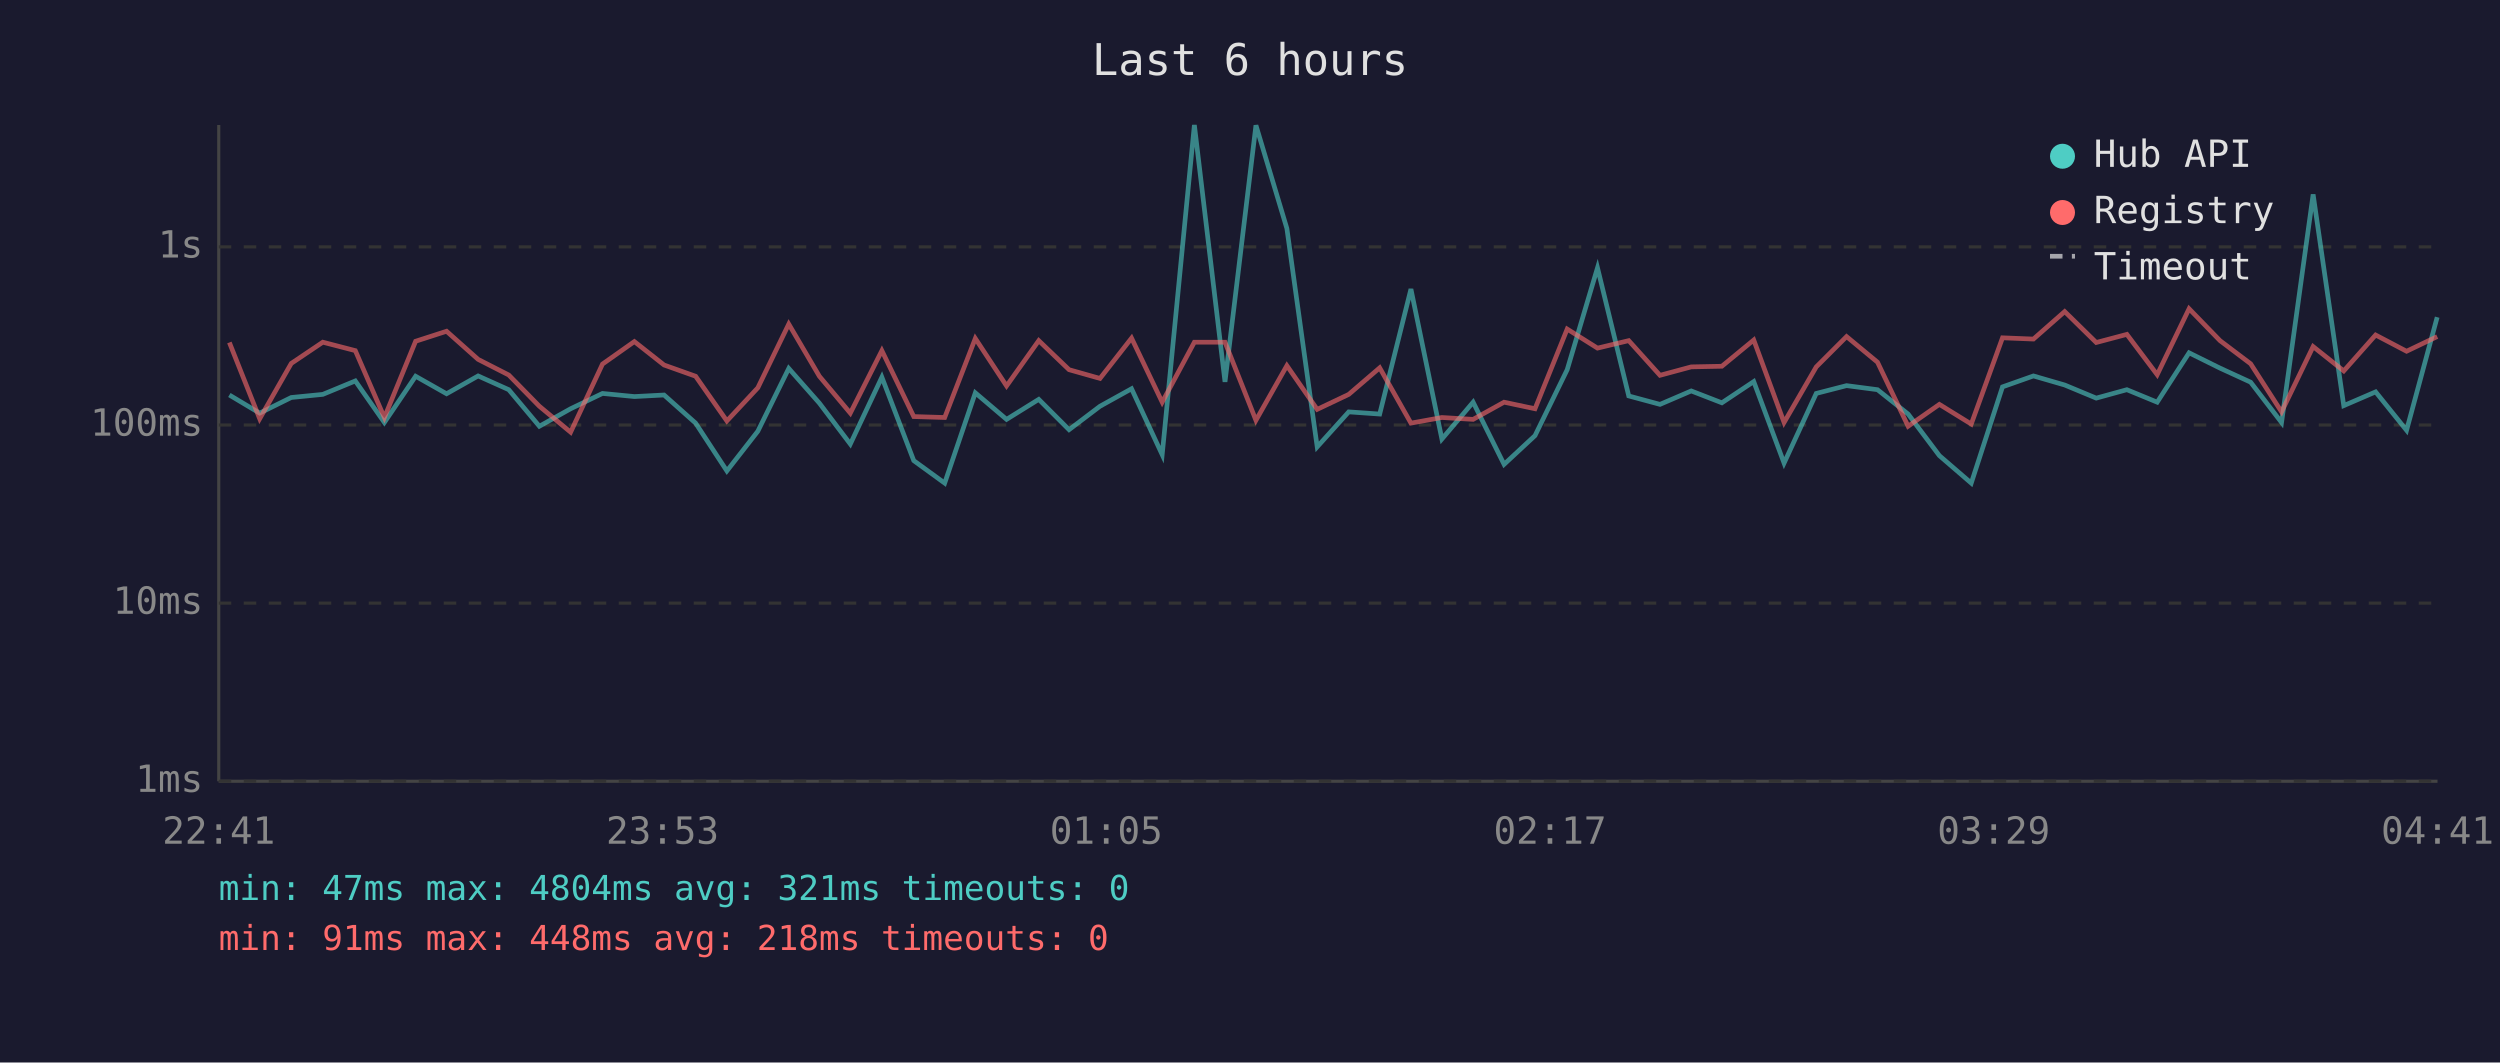
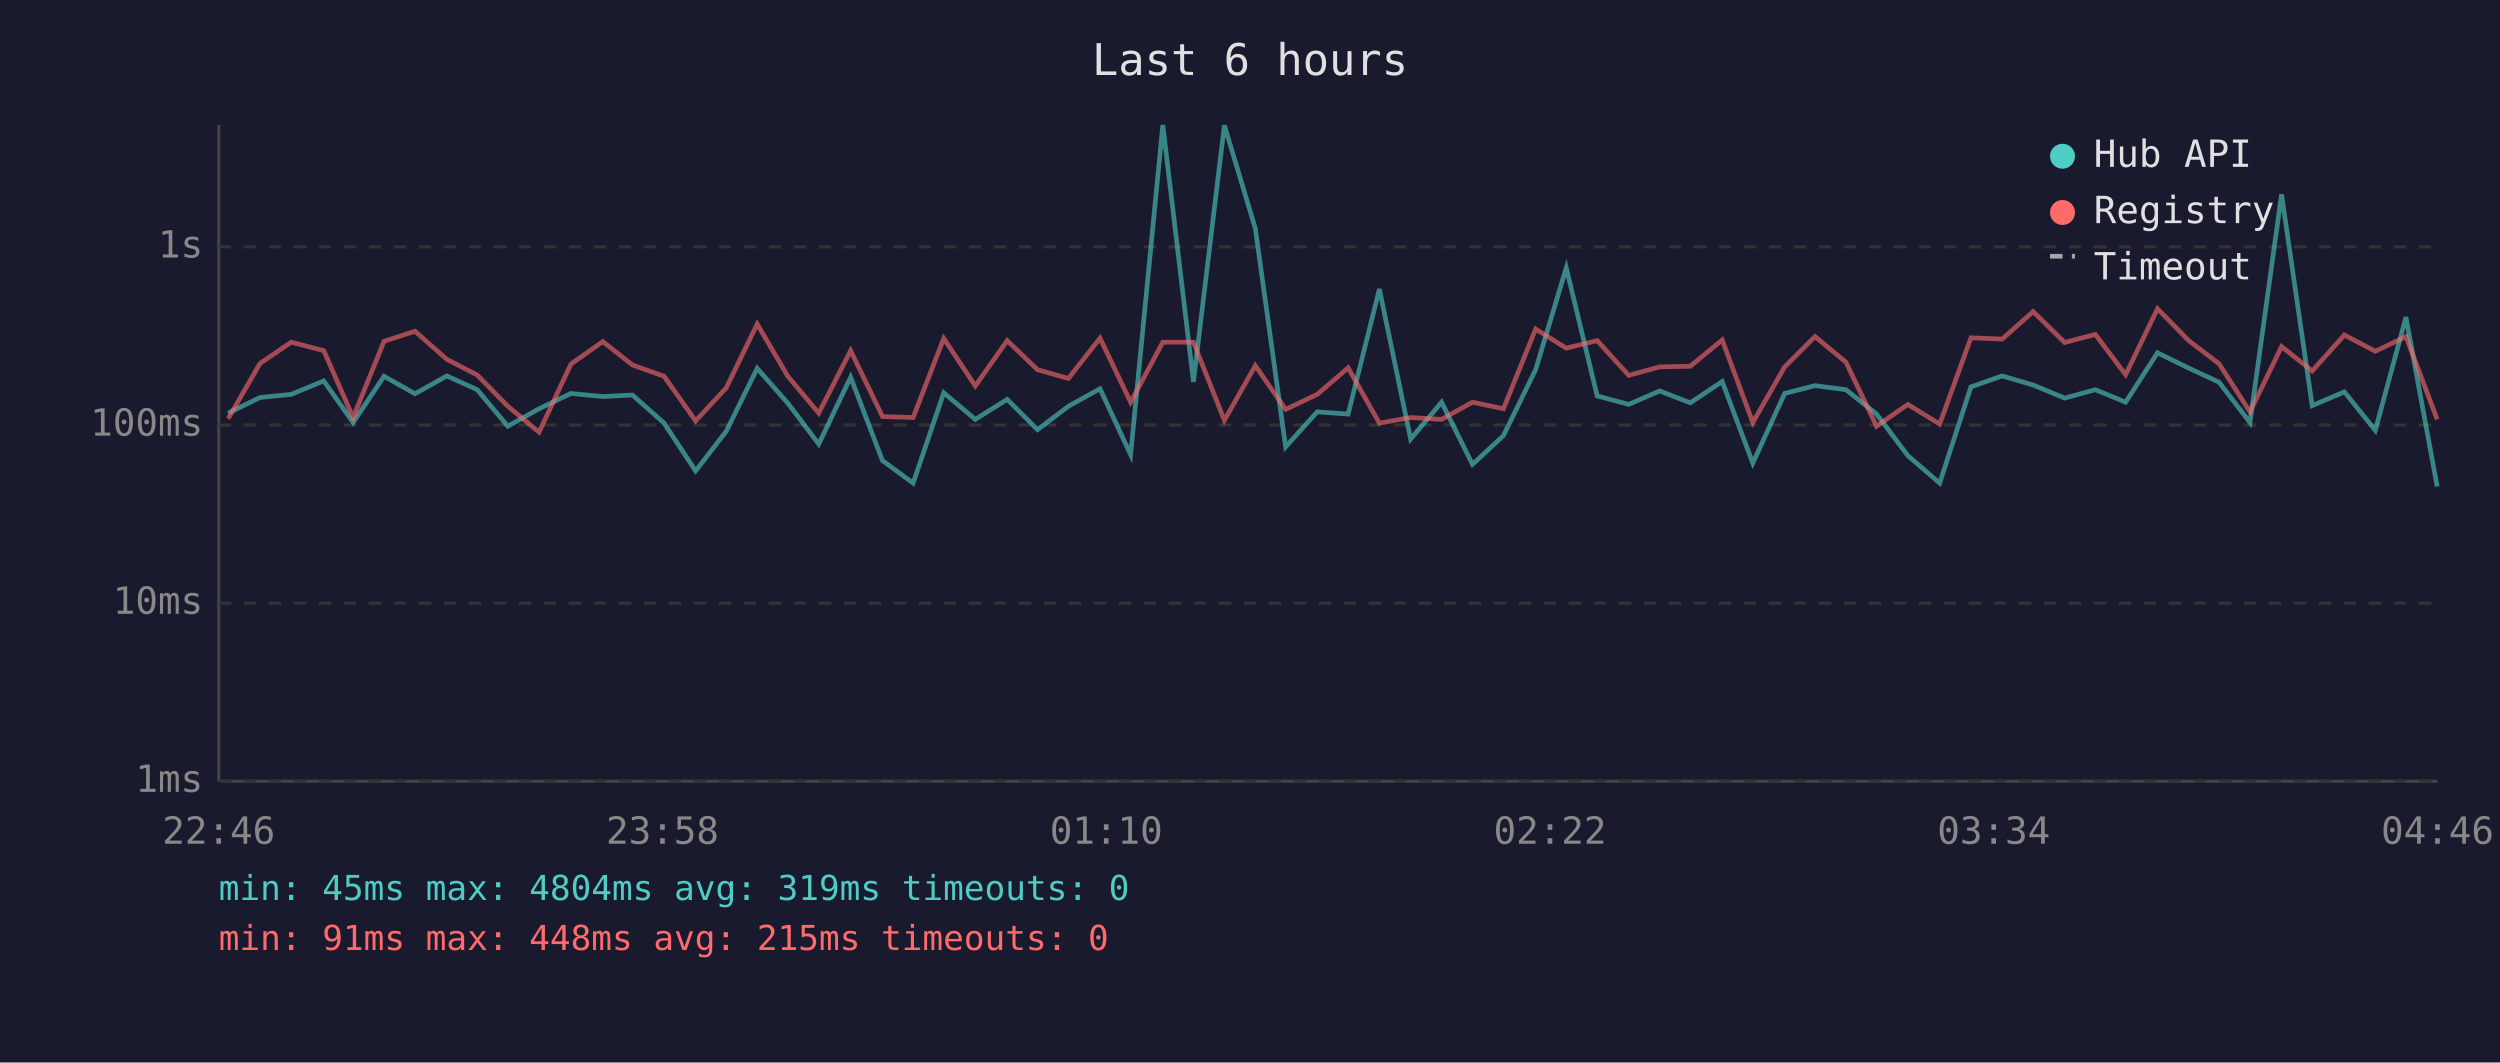
<svg xmlns="http://www.w3.org/2000/svg" viewBox="0 0 800 340" font-family="monospace" font-size="12">
  <rect width="800" height="340" fill="#1a1a2e" />
  <text x="400" y="24" fill="#e0e0e0" font-size="14" text-anchor="middle">Last 6 hours</text>
  <line x1="70" y1="40" x2="70" y2="250" stroke="#444" stroke-width="1" />
  <line x1="70" y1="250" x2="780" y2="250" stroke="#444" stroke-width="1" />
  <line x1="70" y1="250" x2="780" y2="250" stroke="#333" stroke-width="1" stroke-dasharray="4" />
  <text x="65" y="250" fill="#888" text-anchor="end" dominant-baseline="middle">1ms</text>
  <line x1="70" y1="193" x2="780" y2="193" stroke="#333" stroke-width="1" stroke-dasharray="4" />
  <text x="65" y="193" fill="#888" text-anchor="end" dominant-baseline="middle">10ms</text>
  <line x1="70" y1="136" x2="780" y2="136" stroke="#333" stroke-width="1" stroke-dasharray="4" />
  <text x="65" y="136" fill="#888" text-anchor="end" dominant-baseline="middle">100ms</text>
  <line x1="70" y1="79" x2="780" y2="79" stroke="#333" stroke-width="1" stroke-dasharray="4" />
  <text x="65" y="79" fill="#888" text-anchor="end" dominant-baseline="middle">1s</text>
-   <text x="70" y="270" fill="#888" text-anchor="middle">22:41</text>
-   <text x="212" y="270" fill="#888" text-anchor="middle">23:53</text>
-   <text x="354" y="270" fill="#888" text-anchor="middle">01:05</text>
-   <text x="496" y="270" fill="#888" text-anchor="middle">02:17</text>
-   <text x="638" y="270" fill="#888" text-anchor="middle">03:29</text>
-   <text x="780" y="270" fill="#888" text-anchor="middle">04:41</text>
-   <polyline points="73.4,126.4 83.1,132.2 93.2,127.2 103.3,126.2 113.7,121.9 123.0,135.2 133.0,120.4 142.9,126.0 153.0,120.3 162.8,124.7 172.6,136.4 182.6,130.8 192.8,125.9 203.0,126.9 212.5,126.4 222.6,135.4 232.6,150.7 242.5,138.0 252.4,117.9 262.2,129.0 272.1,142.1 282.2,120.7 292.4,147.4 302.3,154.6 312.1,125.7 322.1,134.2 332.4,127.8 342.1,137.5 352.0,130.0 362.1,124.4 371.9,145.5 382.2,40.0 392.0,122.2 401.9,40.1 411.8,73.1 421.5,143.0 431.6,131.8 441.5,132.5 451.5,92.5 461.4,140.5 471.4,128.7 481.3,148.6 491.2,139.4 501.5,118.3 511.2,85.7 521.2,126.7 531.2,129.4 541.2,125.1 551.0,128.9 561.2,122.1 570.9,148.2 581.2,125.9 590.9,123.4 600.8,124.7 610.6,132.5 620.6,145.8 630.8,154.6 640.8,123.8 650.7,120.3 660.7,123.2 670.8,127.4 680.6,124.7 690.3,128.7 700.5,112.9 710.4,117.8 720.2,122.3 730.1,135.2 740.2,62.2 750.0,129.8 760.2,125.4 770.1,137.7 779.9,101.5" fill="none" stroke="#4ecdc4" stroke-width="1.5" opacity="0.6" />
-   <polyline points="73.4,109.6 83.1,134.0 93.2,116.3 103.3,109.5 113.7,112.2 123.0,133.6 133.0,109.2 142.9,106.0 153.0,115.0 162.8,120.0 172.6,130.0 182.6,138.3 192.8,116.5 203.0,109.3 212.5,116.8 222.6,120.4 232.6,134.7 242.5,124.1 252.4,103.7 262.2,120.4 272.1,132.2 282.2,112.2 292.4,133.3 302.3,133.6 312.1,108.3 322.1,123.5 332.4,109.0 342.1,118.3 352.0,121.1 362.1,108.2 371.9,128.7 382.2,109.5 392.0,109.5 401.9,134.5 411.8,117.0 421.5,131.0 431.6,126.2 441.5,117.7 451.5,135.4 461.4,133.6 471.4,134.2 481.3,128.7 491.2,130.8 501.5,105.3 511.2,111.4 521.2,109.0 531.2,120.1 541.2,117.4 551.0,117.2 561.2,108.8 570.9,135.2 581.2,117.4 590.9,107.7 600.8,115.9 610.6,136.4 620.6,129.4 630.8,135.7 640.8,108.1 650.7,108.5 660.7,99.7 670.8,109.6 680.6,107.0 690.3,119.9 700.5,98.8 710.4,109.0 720.2,116.4 730.1,131.8 740.2,110.9 750.0,118.7 760.2,107.2 770.1,112.4 779.9,107.7" fill="none" stroke="#ff6b6b" stroke-width="1.5" opacity="0.6" />
+   <text x="70" y="270" fill="#888" text-anchor="middle">22:46</text>
+   <text x="212" y="270" fill="#888" text-anchor="middle">23:58</text>
+   <text x="354" y="270" fill="#888" text-anchor="middle">01:10</text>
+   <text x="496" y="270" fill="#888" text-anchor="middle">02:22</text>
+   <text x="638" y="270" fill="#888" text-anchor="middle">03:34</text>
+   <text x="780" y="270" fill="#888" text-anchor="middle">04:46</text>
+   <polyline points="73.0,132.2 83.2,127.2 93.2,126.2 103.6,121.9 113.0,135.2 122.9,120.4 132.8,126.0 143.0,120.3 152.7,124.7 162.5,136.4 172.5,130.8 182.7,125.9 192.9,126.9 202.4,126.4 212.5,135.4 222.6,150.7 232.4,138.0 242.3,117.9 252.1,129.0 262.0,142.1 272.2,120.7 282.4,147.4 292.2,154.6 302.0,125.7 312.1,134.2 322.3,127.8 332.0,137.5 341.9,130.0 352.0,124.4 361.8,145.5 372.1,40.0 381.9,122.2 391.8,40.1 401.7,73.1 411.4,143.0 421.5,131.8 431.4,132.5 441.4,92.5 451.4,140.5 461.3,128.7 471.2,148.6 481.1,139.4 491.4,118.3 501.2,85.7 511.1,126.7 521.2,129.4 531.1,125.1 540.9,128.9 551.1,122.1 560.9,148.2 571.1,125.9 580.8,123.4 590.7,124.7 600.5,132.5 610.5,145.8 620.7,154.6 630.7,123.8 640.7,120.3 650.6,123.2 660.7,127.4 670.5,124.7 680.2,128.7 690.4,112.9 700.4,117.8 710.1,122.3 720.0,135.2 730.1,62.2 739.9,129.8 750.2,125.4 760.1,137.7 769.9,101.5 779.9,155.7" fill="none" stroke="#4ecdc4" stroke-width="1.5" opacity="0.6" />
+   <polyline points="73.0,134.0 83.2,116.3 93.2,109.5 103.6,112.2 113.0,133.6 122.9,109.2 132.8,106.0 143.0,115.0 152.7,120.0 162.5,130.0 172.5,138.3 182.7,116.5 192.9,109.3 202.4,116.8 212.5,120.4 222.6,134.7 232.4,124.1 242.3,103.7 252.1,120.4 262.0,132.2 272.2,112.2 282.4,133.3 292.2,133.6 302.0,108.3 312.1,123.5 322.3,109.0 332.0,118.3 341.9,121.1 352.0,108.2 361.8,128.7 372.1,109.5 381.9,109.5 391.8,134.5 401.7,117.0 411.4,131.0 421.5,126.2 431.4,117.7 441.4,135.4 451.4,133.6 461.3,134.2 471.2,128.7 481.1,130.8 491.4,105.3 501.2,111.4 511.1,109.0 521.2,120.1 531.1,117.4 540.9,117.2 551.1,108.8 560.9,135.2 571.1,117.4 580.8,107.7 590.7,115.9 600.5,136.4 610.5,129.4 620.7,135.7 630.7,108.1 640.7,108.5 650.6,99.7 660.7,109.6 670.5,107.0 680.2,119.9 690.4,98.8 700.4,109.0 710.1,116.4 720.0,131.8 730.1,110.9 739.9,118.7 750.2,107.2 760.1,112.4 769.9,107.7 779.9,134.2" fill="none" stroke="#ff6b6b" stroke-width="1.5" opacity="0.6" />
  <circle cx="660" cy="50" r="4" fill="#4ecdc4" />
  <text x="670" y="50" fill="#e0e0e0" dominant-baseline="middle">Hub API</text>
  <circle cx="660" cy="68" r="4" fill="#ff6b6b" />
  <text x="670" y="68" fill="#e0e0e0" dominant-baseline="middle">Registry</text>
  <line x1="656" y1="82" x2="664" y2="82" stroke="#e0e0e0" stroke-width="1.5" stroke-dasharray="4,3" opacity="0.7" />
  <text x="670" y="86" fill="#e0e0e0" dominant-baseline="middle">Timeout</text>
-   <text x="70" y="288" fill="#4ecdc4" font-size="11">min: 47ms  max: 4804ms  avg: 321ms  timeouts: 0</text>
-   <text x="70" y="304" fill="#ff6b6b" font-size="11">min: 91ms  max: 448ms  avg: 218ms  timeouts: 0</text>
+   <text x="70" y="288" fill="#4ecdc4" font-size="11">min: 45ms  max: 4804ms  avg: 319ms  timeouts: 0</text>
+   <text x="70" y="304" fill="#ff6b6b" font-size="11">min: 91ms  max: 448ms  avg: 215ms  timeouts: 0</text>
</svg>
